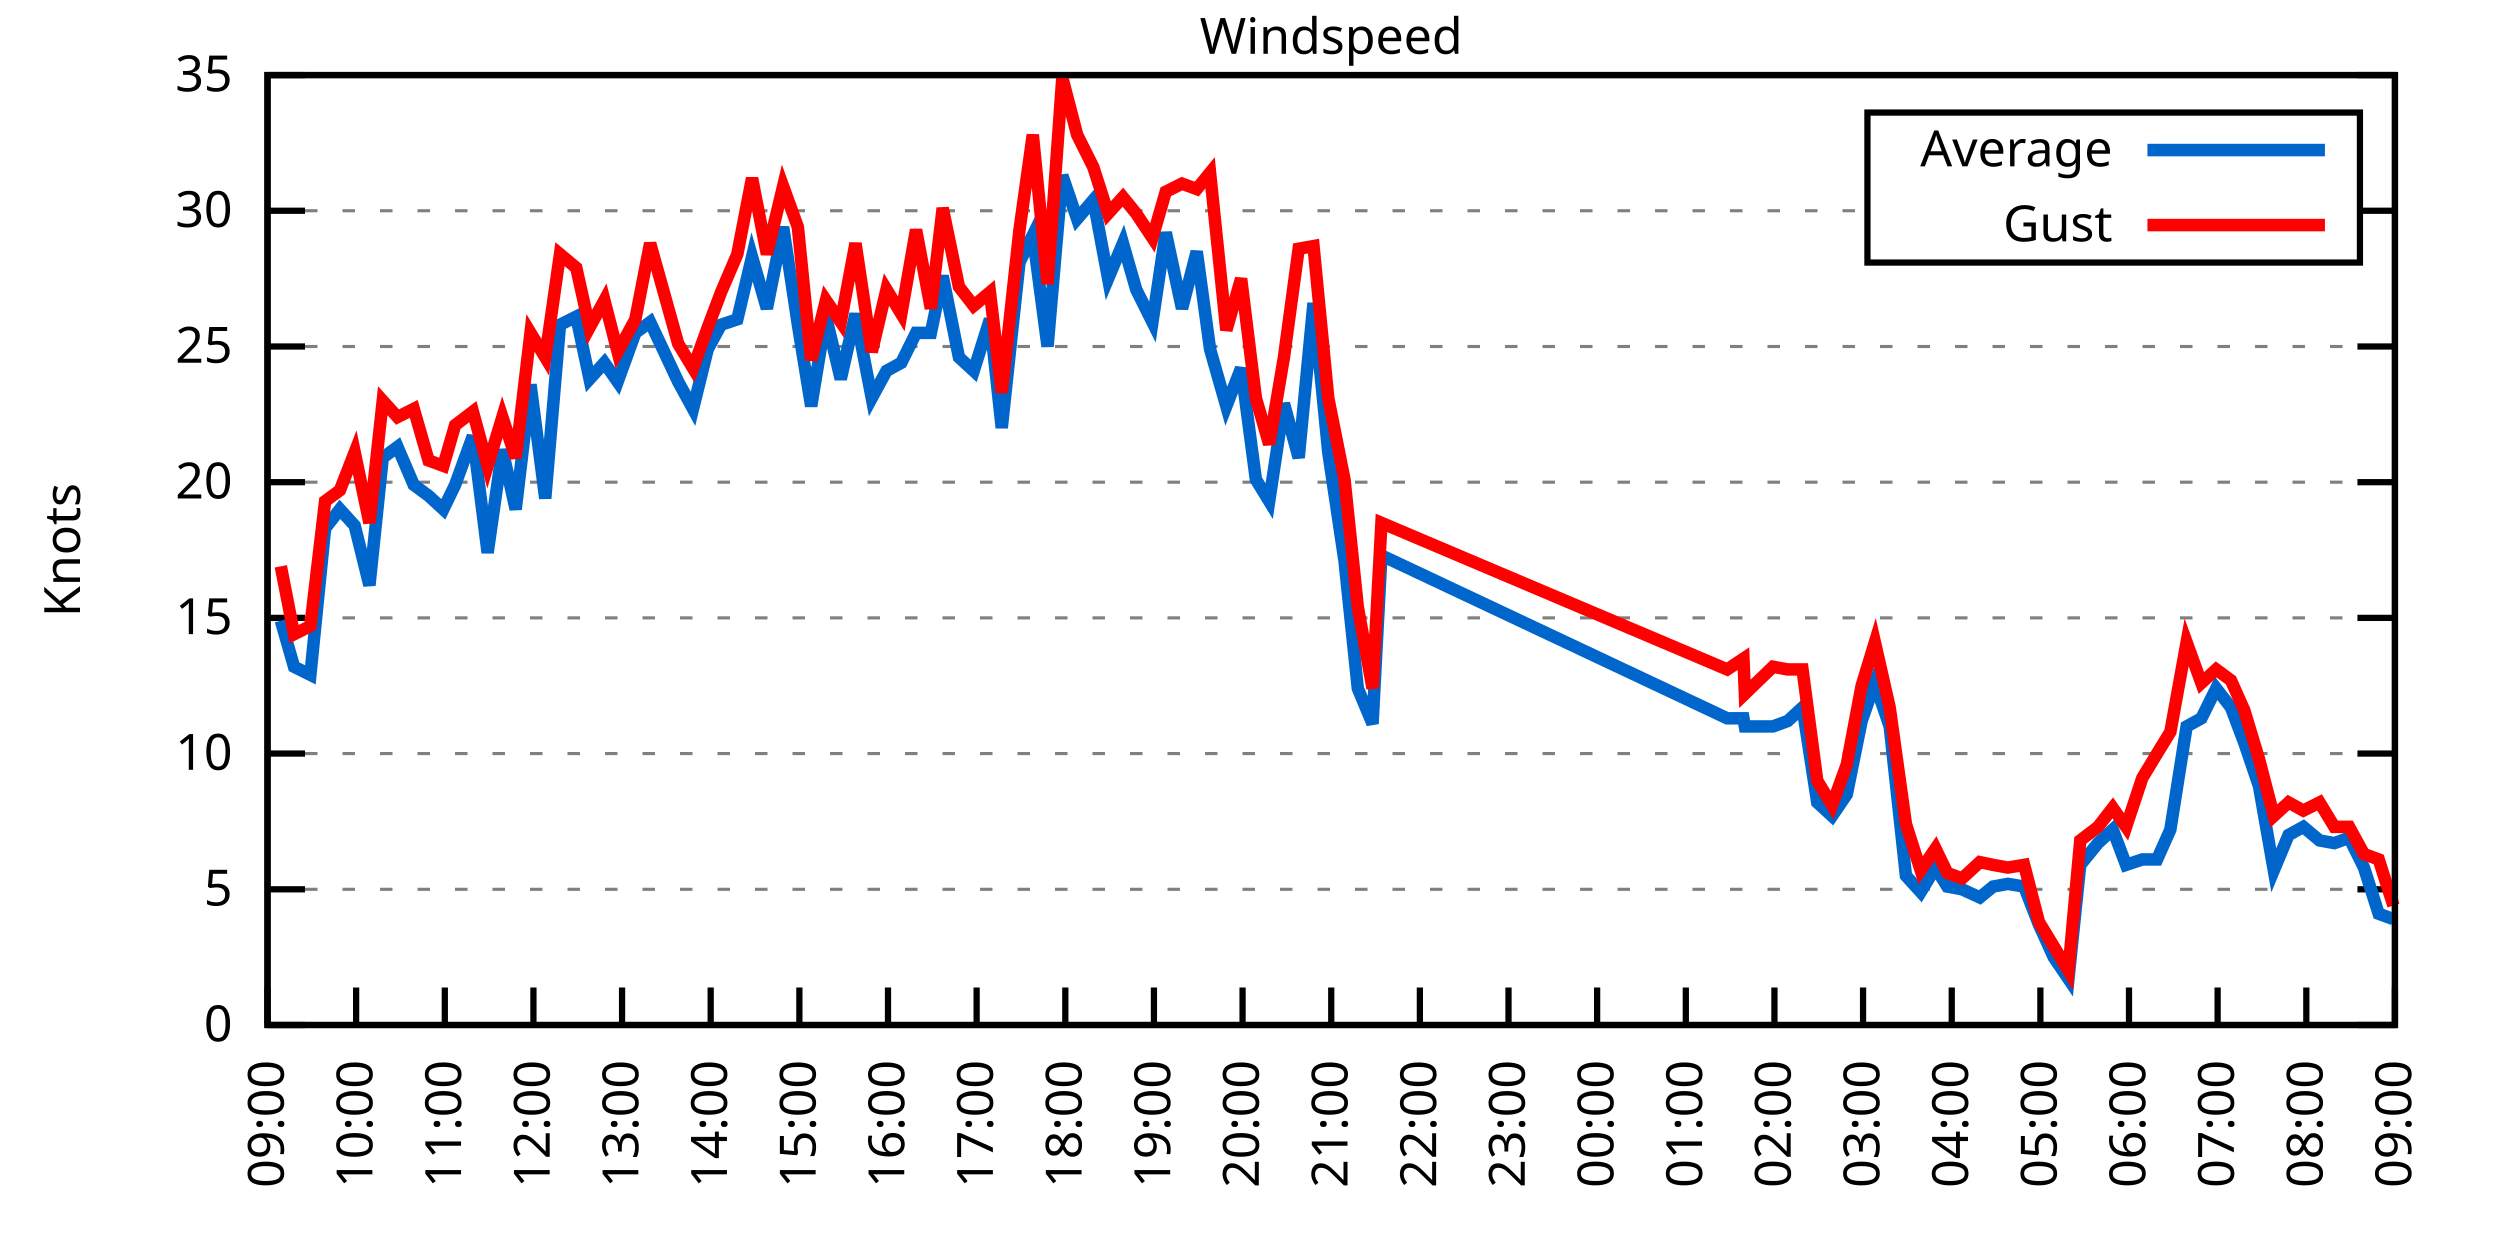
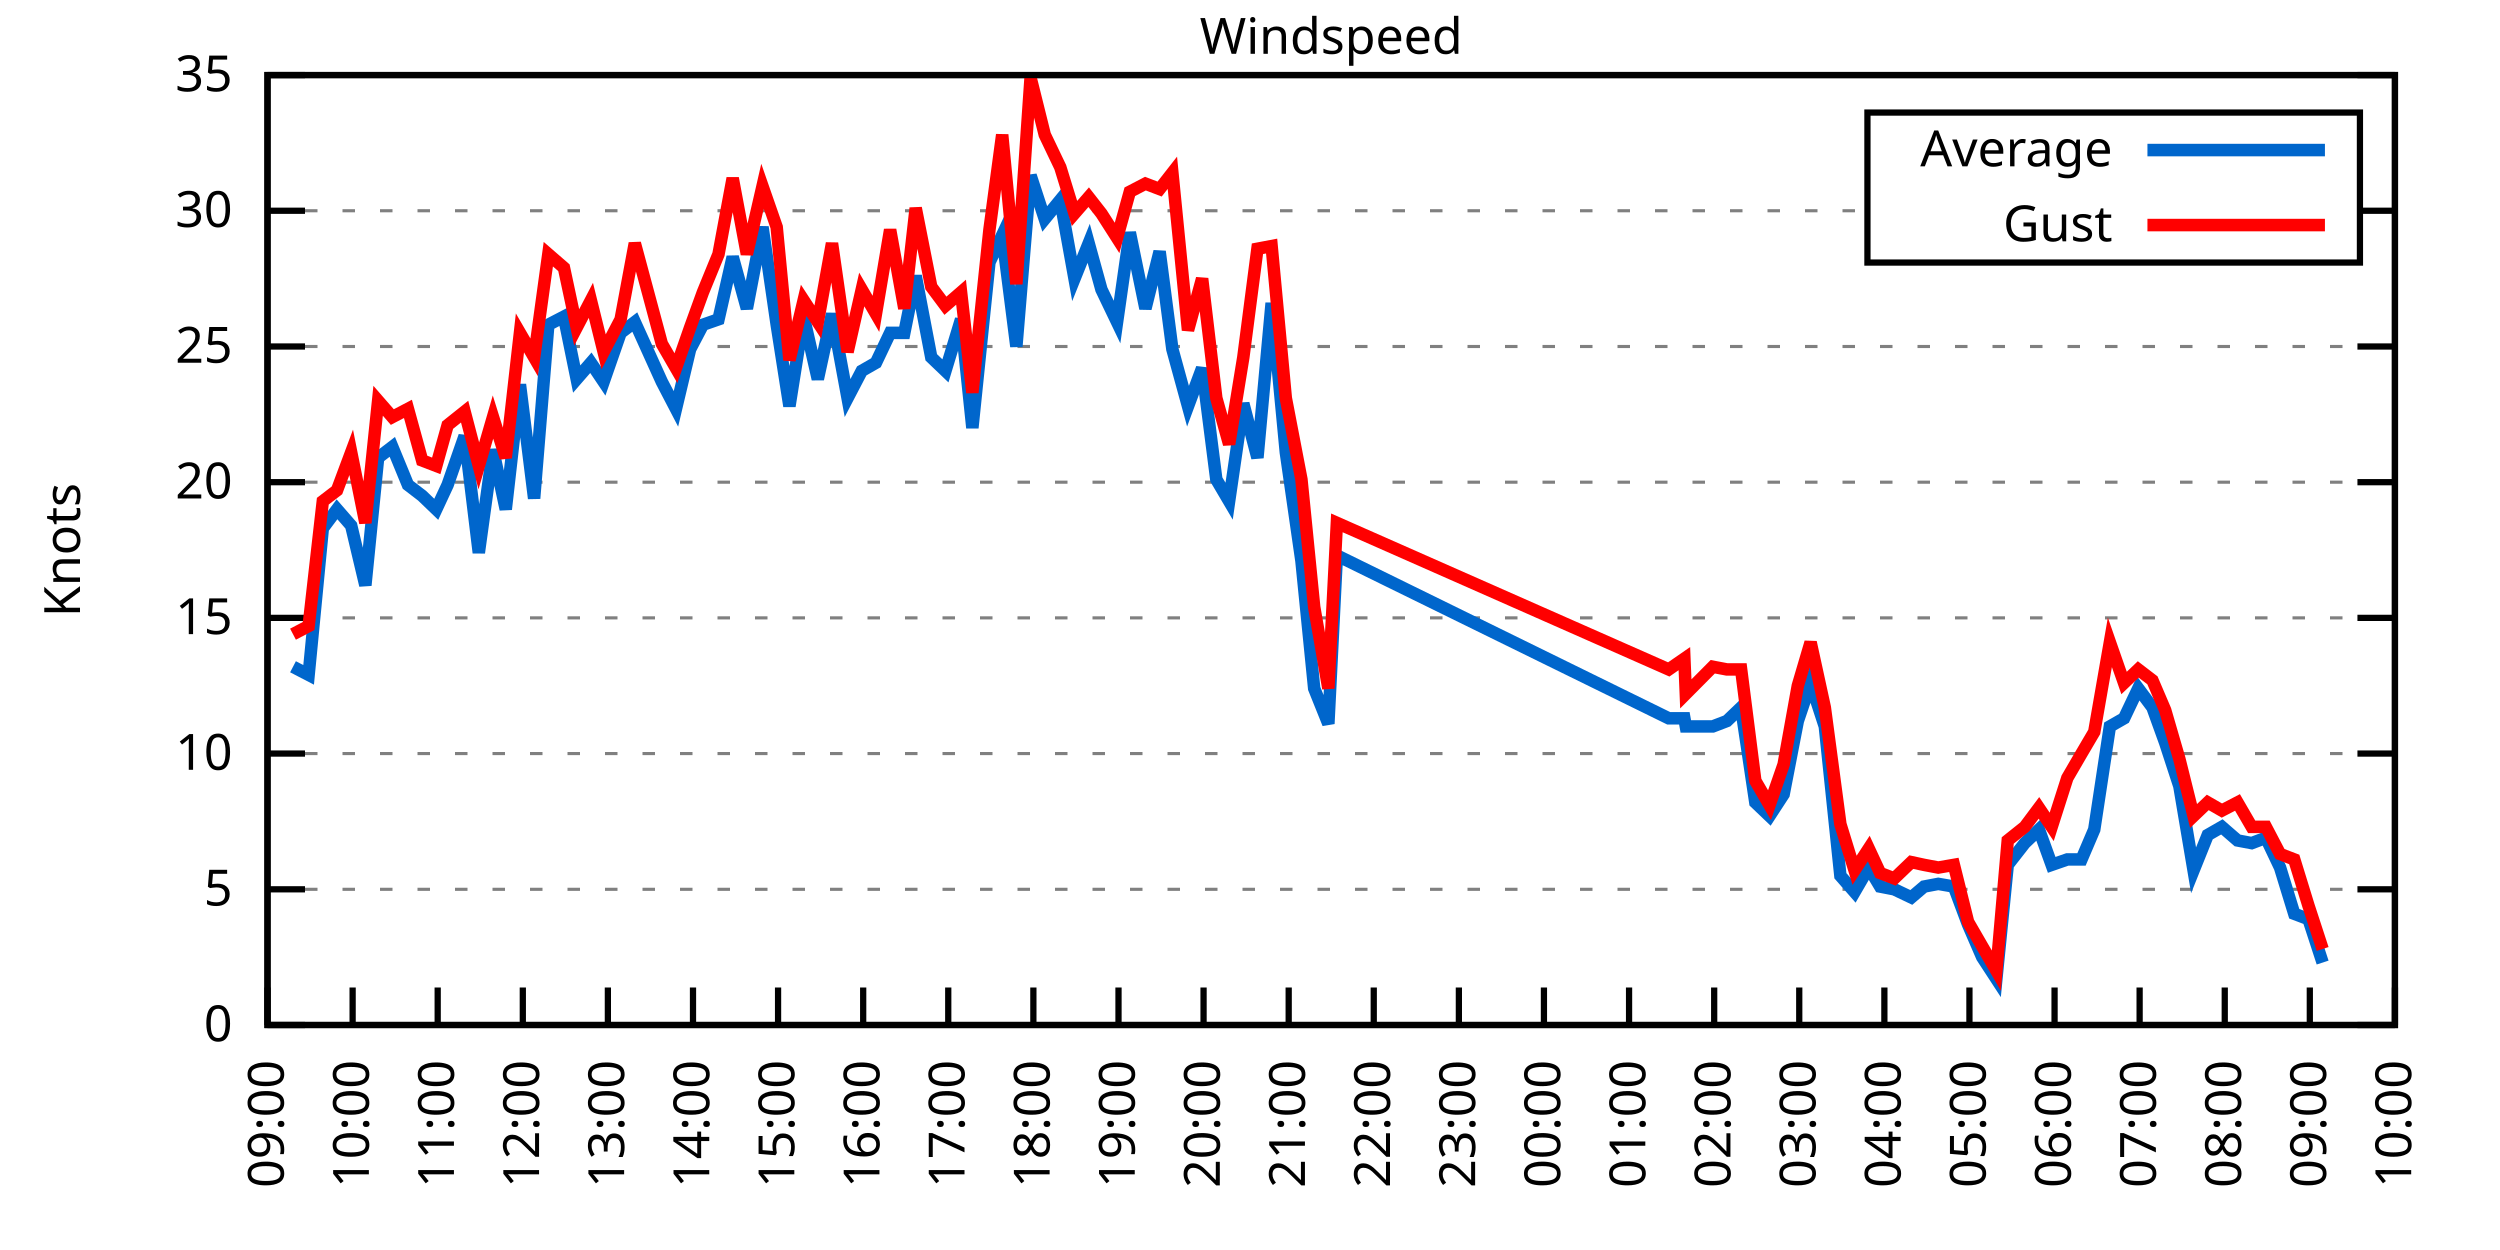
<svg xmlns="http://www.w3.org/2000/svg" xmlns:xlink="http://www.w3.org/1999/xlink" width="400" height="200" viewBox="0 0 400 200">
  <g id="gnuplot_canvas">
    <rect x="0" y="0" width="400" height="200" fill="none" />
    <defs>
      <circle id="gpDot" r="0.5" stroke-width="0.5" stroke="currentColor" />
      <path id="gpPt0" stroke-width="0.333" stroke="currentColor" d="M-1,0 h2 M0,-1 v2" />
      <path id="gpPt1" stroke-width="0.333" stroke="currentColor" d="M-1,-1 L1,1 M1,-1 L-1,1" />
      <path id="gpPt2" stroke-width="0.333" stroke="currentColor" d="M-1,0 L1,0 M0,-1 L0,1 M-1,-1 L1,1 M-1,1 L1,-1" />
      <rect id="gpPt3" stroke-width="0.333" stroke="currentColor" x="-1" y="-1" width="2" height="2" />
      <rect id="gpPt4" stroke-width="0.333" stroke="currentColor" fill="currentColor" x="-1" y="-1" width="2" height="2" />
      <circle id="gpPt5" stroke-width="0.333" stroke="currentColor" cx="0" cy="0" r="1" />
      <use xlink:href="#gpPt5" id="gpPt6" fill="currentColor" stroke="none" />
      <path id="gpPt7" stroke-width="0.333" stroke="currentColor" d="M0,-1.33 L-1.33,0.67 L1.33,0.67 z" />
      <use xlink:href="#gpPt7" id="gpPt8" fill="currentColor" stroke="none" />
      <use xlink:href="#gpPt7" id="gpPt9" stroke="currentColor" transform="rotate(180)" />
      <use xlink:href="#gpPt9" id="gpPt10" fill="currentColor" stroke="none" />
      <use xlink:href="#gpPt3" id="gpPt11" stroke="currentColor" transform="rotate(45)" />
      <use xlink:href="#gpPt11" id="gpPt12" fill="currentColor" stroke="none" />
      <path id="gpPt13" stroke-width="0.333" stroke="currentColor" d="M0,1.330 L1.265,0.411 L0.782,-1.067 L-0.782,-1.076 L-1.265,0.411 z" />
      <use xlink:href="#gpPt13" id="gpPt14" fill="currentColor" stroke="none" />
      <filter id="textbox" filterUnits="objectBoundingBox" x="0" y="0" height="1" width="1">
        <feFlood flood-color="white" flood-opacity="1" result="bgnd" />
        <feComposite in="SourceGraphic" in2="bgnd" operator="atop" />
      </filter>
      <filter id="greybox" filterUnits="objectBoundingBox" x="0" y="0" height="1" width="1">
        <feFlood flood-color="lightgrey" flood-opacity="1" result="grey" />
        <feComposite in="SourceGraphic" in2="grey" operator="atop" />
      </filter>
    </defs>
    <g fill="none" color="white" stroke="currentColor" stroke-width="1.00" stroke-linecap="butt" stroke-linejoin="miter">
</g>
    <g fill="none" color="black" stroke="currentColor" stroke-width="1.00" stroke-linecap="butt" stroke-linejoin="miter">
      <g stroke="none" shape-rendering="crispEdges">
        <polygon fill="rgb(255, 255, 255)" points="42.80,164.00 383.18,164.00 383.18,12.02 42.80,12.02 " />
      </g>
    </g>
    <g fill="none" color="black" stroke="currentColor" stroke-width="1.00" stroke-linecap="butt" stroke-linejoin="miter">
</g>
    <g fill="none" color="black" stroke="black" stroke-width="0.50" stroke-linecap="butt" stroke-linejoin="miter">
</g>
    <g fill="none" color="gray" stroke="currentColor" stroke-width="0.50" stroke-linecap="butt" stroke-linejoin="miter">
      <path stroke="gray" stroke-dasharray="2,4" class="gridline" d="M42.80,164.00 L383.19,164.00  " />
    </g>
    <g fill="none" color="gray" stroke="gray" stroke-width="1.00" stroke-linecap="butt" stroke-linejoin="miter">
</g>
    <g fill="none" color="black" stroke="currentColor" stroke-width="1.00" stroke-linecap="butt" stroke-linejoin="miter">
      <path stroke="black" d="M42.80,164.00 L48.80,164.00 M383.19,164.00 L377.19,164.00  " />
      <g transform="translate(37.20,166.60)" stroke="none" fill="black" font-family="Sans" font-size="8.00" text-anchor="end">
        <text>
          <tspan font-family="Sans"> 0</tspan>
        </text>
      </g>
    </g>
    <g fill="none" color="black" stroke="currentColor" stroke-width="1.00" stroke-linecap="butt" stroke-linejoin="miter">
</g>
    <g fill="none" color="black" stroke="black" stroke-width="0.50" stroke-linecap="butt" stroke-linejoin="miter">
</g>
    <g fill="none" color="gray" stroke="currentColor" stroke-width="0.50" stroke-linecap="butt" stroke-linejoin="miter">
      <path stroke="gray" stroke-dasharray="2,4" class="gridline" d="M42.80,142.29 L383.19,142.29  " />
    </g>
    <g fill="none" color="gray" stroke="gray" stroke-width="1.00" stroke-linecap="butt" stroke-linejoin="miter">
</g>
    <g fill="none" color="black" stroke="currentColor" stroke-width="1.00" stroke-linecap="butt" stroke-linejoin="miter">
      <path stroke="black" d="M42.80,142.29 L48.80,142.29 M383.19,142.29 L377.19,142.29  " />
      <g transform="translate(37.20,144.89)" stroke="none" fill="black" font-family="Sans" font-size="8.00" text-anchor="end">
        <text>
          <tspan font-family="Sans"> 5</tspan>
        </text>
      </g>
    </g>
    <g fill="none" color="black" stroke="currentColor" stroke-width="1.00" stroke-linecap="butt" stroke-linejoin="miter">
</g>
    <g fill="none" color="black" stroke="black" stroke-width="0.50" stroke-linecap="butt" stroke-linejoin="miter">
</g>
    <g fill="none" color="gray" stroke="currentColor" stroke-width="0.50" stroke-linecap="butt" stroke-linejoin="miter">
      <path stroke="gray" stroke-dasharray="2,4" class="gridline" d="M42.80,120.57 L383.19,120.57  " />
    </g>
    <g fill="none" color="gray" stroke="gray" stroke-width="1.00" stroke-linecap="butt" stroke-linejoin="miter">
</g>
    <g fill="none" color="black" stroke="currentColor" stroke-width="1.00" stroke-linecap="butt" stroke-linejoin="miter">
      <path stroke="black" d="M42.80,120.57 L48.80,120.57 M383.19,120.57 L377.19,120.57  " />
      <g transform="translate(37.20,123.17)" stroke="none" fill="black" font-family="Sans" font-size="8.00" text-anchor="end">
        <text>
          <tspan font-family="Sans"> 10</tspan>
        </text>
      </g>
    </g>
    <g fill="none" color="black" stroke="currentColor" stroke-width="1.00" stroke-linecap="butt" stroke-linejoin="miter">
</g>
    <g fill="none" color="black" stroke="black" stroke-width="0.50" stroke-linecap="butt" stroke-linejoin="miter">
</g>
    <g fill="none" color="gray" stroke="currentColor" stroke-width="0.50" stroke-linecap="butt" stroke-linejoin="miter">
      <path stroke="gray" stroke-dasharray="2,4" class="gridline" d="M42.80,98.86 L383.19,98.86  " />
    </g>
    <g fill="none" color="gray" stroke="gray" stroke-width="1.00" stroke-linecap="butt" stroke-linejoin="miter">
</g>
    <g fill="none" color="black" stroke="currentColor" stroke-width="1.00" stroke-linecap="butt" stroke-linejoin="miter">
      <path stroke="black" d="M42.80,98.86 L48.80,98.86 M383.19,98.86 L377.19,98.86  " />
      <g transform="translate(37.20,101.46)" stroke="none" fill="black" font-family="Sans" font-size="8.00" text-anchor="end">
        <text>
          <tspan font-family="Sans"> 15</tspan>
        </text>
      </g>
    </g>
    <g fill="none" color="black" stroke="currentColor" stroke-width="1.00" stroke-linecap="butt" stroke-linejoin="miter">
</g>
    <g fill="none" color="black" stroke="black" stroke-width="0.50" stroke-linecap="butt" stroke-linejoin="miter">
</g>
    <g fill="none" color="gray" stroke="currentColor" stroke-width="0.50" stroke-linecap="butt" stroke-linejoin="miter">
      <path stroke="gray" stroke-dasharray="2,4" class="gridline" d="M42.80,77.15 L383.19,77.15  " />
    </g>
    <g fill="none" color="gray" stroke="gray" stroke-width="1.00" stroke-linecap="butt" stroke-linejoin="miter">
</g>
    <g fill="none" color="black" stroke="currentColor" stroke-width="1.00" stroke-linecap="butt" stroke-linejoin="miter">
      <path stroke="black" d="M42.80,77.15 L48.80,77.15 M383.19,77.15 L377.19,77.15  " />
      <g transform="translate(37.20,79.75)" stroke="none" fill="black" font-family="Sans" font-size="8.00" text-anchor="end">
        <text>
          <tspan font-family="Sans"> 20</tspan>
        </text>
      </g>
    </g>
    <g fill="none" color="black" stroke="currentColor" stroke-width="1.00" stroke-linecap="butt" stroke-linejoin="miter">
</g>
    <g fill="none" color="black" stroke="black" stroke-width="0.50" stroke-linecap="butt" stroke-linejoin="miter">
</g>
    <g fill="none" color="gray" stroke="currentColor" stroke-width="0.50" stroke-linecap="butt" stroke-linejoin="miter">
      <path stroke="gray" stroke-dasharray="2,4" class="gridline" d="M42.80,55.44 L383.19,55.44  " />
    </g>
    <g fill="none" color="gray" stroke="gray" stroke-width="1.00" stroke-linecap="butt" stroke-linejoin="miter">
</g>
    <g fill="none" color="black" stroke="currentColor" stroke-width="1.00" stroke-linecap="butt" stroke-linejoin="miter">
      <path stroke="black" d="M42.80,55.44 L48.80,55.44 M383.19,55.44 L377.19,55.44  " />
      <g transform="translate(37.20,58.04)" stroke="none" fill="black" font-family="Sans" font-size="8.00" text-anchor="end">
        <text>
          <tspan font-family="Sans"> 25</tspan>
        </text>
      </g>
    </g>
    <g fill="none" color="black" stroke="currentColor" stroke-width="1.00" stroke-linecap="butt" stroke-linejoin="miter">
</g>
    <g fill="none" color="black" stroke="black" stroke-width="0.50" stroke-linecap="butt" stroke-linejoin="miter">
</g>
    <g fill="none" color="gray" stroke="currentColor" stroke-width="0.50" stroke-linecap="butt" stroke-linejoin="miter">
      <path stroke="gray" stroke-dasharray="2,4" class="gridline" d="M42.80,33.72 L298.79,33.72 M377.59,33.72 L383.19,33.72  " />
    </g>
    <g fill="none" color="gray" stroke="gray" stroke-width="1.00" stroke-linecap="butt" stroke-linejoin="miter">
</g>
    <g fill="none" color="black" stroke="currentColor" stroke-width="1.00" stroke-linecap="butt" stroke-linejoin="miter">
      <path stroke="black" d="M42.80,33.72 L48.80,33.72 M383.19,33.72 L377.19,33.72  " />
      <g transform="translate(37.20,36.32)" stroke="none" fill="black" font-family="Sans" font-size="8.00" text-anchor="end">
        <text>
          <tspan font-family="Sans"> 30</tspan>
        </text>
      </g>
    </g>
    <g fill="none" color="black" stroke="currentColor" stroke-width="1.00" stroke-linecap="butt" stroke-linejoin="miter">
</g>
    <g fill="none" color="black" stroke="black" stroke-width="0.50" stroke-linecap="butt" stroke-linejoin="miter">
</g>
    <g fill="none" color="gray" stroke="currentColor" stroke-width="0.50" stroke-linecap="butt" stroke-linejoin="miter">
      <path stroke="gray" stroke-dasharray="2,4" class="gridline" d="M42.80,12.01 L383.19,12.01  " />
    </g>
    <g fill="none" color="gray" stroke="gray" stroke-width="1.00" stroke-linecap="butt" stroke-linejoin="miter">
</g>
    <g fill="none" color="black" stroke="currentColor" stroke-width="1.00" stroke-linecap="butt" stroke-linejoin="miter">
      <path stroke="black" d="M42.80,12.01 L48.80,12.01 M383.19,12.01 L377.19,12.01  " />
      <g transform="translate(37.20,14.61)" stroke="none" fill="black" font-family="Sans" font-size="8.00" text-anchor="end">
        <text>
          <tspan font-family="Sans"> 35</tspan>
        </text>
      </g>
    </g>
    <g fill="none" color="black" stroke="currentColor" stroke-width="1.00" stroke-linecap="butt" stroke-linejoin="miter">
      <path stroke="black" d="M42.80,164.00 L42.80,158.00  " />
      <g transform="translate(45.40,169.60) rotate(270.00)" stroke="none" fill="black" font-family="Sans" font-size="8.00" text-anchor="end">
        <text>
          <tspan font-family="Sans">09:00</tspan>
        </text>
      </g>
    </g>
    <g fill="none" color="black" stroke="currentColor" stroke-width="1.00" stroke-linecap="butt" stroke-linejoin="miter">
-       <path stroke="black" d="M56.98,164.00 L56.98,158.00  " />
-       <g transform="translate(59.58,169.60) rotate(270.00)" stroke="none" fill="black" font-family="Sans" font-size="8.00" text-anchor="end">
+       <path stroke="black" d="M56.42,164.00 L56.42,158.00  " />
+       <g transform="translate(59.02,169.60) rotate(270.00)" stroke="none" fill="black" font-family="Sans" font-size="8.00" text-anchor="end">
        <text>
          <tspan font-family="Sans">10:00</tspan>
        </text>
      </g>
    </g>
    <g fill="none" color="black" stroke="currentColor" stroke-width="1.00" stroke-linecap="butt" stroke-linejoin="miter">
-       <path stroke="black" d="M71.17,164.00 L71.17,158.00  " />
-       <g transform="translate(73.77,169.60) rotate(270.00)" stroke="none" fill="black" font-family="Sans" font-size="8.00" text-anchor="end">
+       <path stroke="black" d="M70.03,164.00 L70.03,158.00  " />
+       <g transform="translate(72.63,169.60) rotate(270.00)" stroke="none" fill="black" font-family="Sans" font-size="8.00" text-anchor="end">
        <text>
          <tspan font-family="Sans">11:00</tspan>
        </text>
      </g>
    </g>
    <g fill="none" color="black" stroke="currentColor" stroke-width="1.00" stroke-linecap="butt" stroke-linejoin="miter">
-       <path stroke="black" d="M85.35,164.00 L85.35,158.00  " />
-       <g transform="translate(87.95,169.60) rotate(270.00)" stroke="none" fill="black" font-family="Sans" font-size="8.00" text-anchor="end">
+       <path stroke="black" d="M83.65,164.00 L83.65,158.00  " />
+       <g transform="translate(86.25,169.60) rotate(270.00)" stroke="none" fill="black" font-family="Sans" font-size="8.00" text-anchor="end">
        <text>
          <tspan font-family="Sans">12:00</tspan>
        </text>
      </g>
    </g>
    <g fill="none" color="black" stroke="currentColor" stroke-width="1.00" stroke-linecap="butt" stroke-linejoin="miter">
-       <path stroke="black" d="M99.53,164.00 L99.53,158.00  " />
-       <g transform="translate(102.13,169.60) rotate(270.00)" stroke="none" fill="black" font-family="Sans" font-size="8.00" text-anchor="end">
+       <path stroke="black" d="M97.26,164.00 L97.26,158.00  " />
+       <g transform="translate(99.86,169.60) rotate(270.00)" stroke="none" fill="black" font-family="Sans" font-size="8.00" text-anchor="end">
        <text>
          <tspan font-family="Sans">13:00</tspan>
        </text>
      </g>
    </g>
    <g fill="none" color="black" stroke="currentColor" stroke-width="1.00" stroke-linecap="butt" stroke-linejoin="miter">
-       <path stroke="black" d="M113.71,164.00 L113.71,158.00  " />
-       <g transform="translate(116.31,169.60) rotate(270.00)" stroke="none" fill="black" font-family="Sans" font-size="8.00" text-anchor="end">
+       <path stroke="black" d="M110.88,164.00 L110.88,158.00  " />
+       <g transform="translate(113.48,169.60) rotate(270.00)" stroke="none" fill="black" font-family="Sans" font-size="8.00" text-anchor="end">
        <text>
          <tspan font-family="Sans">14:00</tspan>
        </text>
      </g>
    </g>
    <g fill="none" color="black" stroke="currentColor" stroke-width="1.00" stroke-linecap="butt" stroke-linejoin="miter">
-       <path stroke="black" d="M127.90,164.00 L127.90,158.00  " />
-       <g transform="translate(130.50,169.60) rotate(270.00)" stroke="none" fill="black" font-family="Sans" font-size="8.00" text-anchor="end">
+       <path stroke="black" d="M124.49,164.00 L124.49,158.00  " />
+       <g transform="translate(127.09,169.60) rotate(270.00)" stroke="none" fill="black" font-family="Sans" font-size="8.00" text-anchor="end">
        <text>
          <tspan font-family="Sans">15:00</tspan>
        </text>
      </g>
    </g>
    <g fill="none" color="black" stroke="currentColor" stroke-width="1.00" stroke-linecap="butt" stroke-linejoin="miter">
-       <path stroke="black" d="M142.08,164.00 L142.08,158.00  " />
-       <g transform="translate(144.68,169.60) rotate(270.00)" stroke="none" fill="black" font-family="Sans" font-size="8.00" text-anchor="end">
+       <path stroke="black" d="M138.11,164.00 L138.11,158.00  " />
+       <g transform="translate(140.71,169.60) rotate(270.00)" stroke="none" fill="black" font-family="Sans" font-size="8.00" text-anchor="end">
        <text>
          <tspan font-family="Sans">16:00</tspan>
        </text>
      </g>
    </g>
    <g fill="none" color="black" stroke="currentColor" stroke-width="1.00" stroke-linecap="butt" stroke-linejoin="miter">
-       <path stroke="black" d="M156.26,164.00 L156.26,158.00  " />
-       <g transform="translate(158.86,169.60) rotate(270.00)" stroke="none" fill="black" font-family="Sans" font-size="8.00" text-anchor="end">
+       <path stroke="black" d="M151.72,164.00 L151.72,158.00  " />
+       <g transform="translate(154.32,169.60) rotate(270.00)" stroke="none" fill="black" font-family="Sans" font-size="8.00" text-anchor="end">
        <text>
          <tspan font-family="Sans">17:00</tspan>
        </text>
      </g>
    </g>
    <g fill="none" color="black" stroke="currentColor" stroke-width="1.00" stroke-linecap="butt" stroke-linejoin="miter">
-       <path stroke="black" d="M170.45,164.00 L170.45,158.00  " />
-       <g transform="translate(173.05,169.60) rotate(270.00)" stroke="none" fill="black" font-family="Sans" font-size="8.00" text-anchor="end">
+       <path stroke="black" d="M165.34,164.00 L165.34,158.00  " />
+       <g transform="translate(167.94,169.60) rotate(270.00)" stroke="none" fill="black" font-family="Sans" font-size="8.00" text-anchor="end">
        <text>
          <tspan font-family="Sans">18:00</tspan>
        </text>
      </g>
    </g>
    <g fill="none" color="black" stroke="currentColor" stroke-width="1.00" stroke-linecap="butt" stroke-linejoin="miter">
-       <path stroke="black" d="M184.63,164.00 L184.63,158.00  " />
-       <g transform="translate(187.23,169.60) rotate(270.00)" stroke="none" fill="black" font-family="Sans" font-size="8.00" text-anchor="end">
+       <path stroke="black" d="M178.96,164.00 L178.96,158.00  " />
+       <g transform="translate(181.56,169.60) rotate(270.00)" stroke="none" fill="black" font-family="Sans" font-size="8.00" text-anchor="end">
        <text>
          <tspan font-family="Sans">19:00</tspan>
        </text>
      </g>
    </g>
    <g fill="none" color="black" stroke="currentColor" stroke-width="1.00" stroke-linecap="butt" stroke-linejoin="miter">
-       <path stroke="black" d="M198.81,164.00 L198.81,158.00  " />
-       <g transform="translate(201.41,169.60) rotate(270.00)" stroke="none" fill="black" font-family="Sans" font-size="8.00" text-anchor="end">
+       <path stroke="black" d="M192.57,164.00 L192.57,158.00  " />
+       <g transform="translate(195.17,169.60) rotate(270.00)" stroke="none" fill="black" font-family="Sans" font-size="8.00" text-anchor="end">
        <text>
          <tspan font-family="Sans">20:00</tspan>
        </text>
      </g>
    </g>
    <g fill="none" color="black" stroke="currentColor" stroke-width="1.00" stroke-linecap="butt" stroke-linejoin="miter">
-       <path stroke="black" d="M213.00,164.00 L213.00,158.00  " />
-       <g transform="translate(215.60,169.60) rotate(270.00)" stroke="none" fill="black" font-family="Sans" font-size="8.00" text-anchor="end">
+       <path stroke="black" d="M206.19,164.00 L206.19,158.00  " />
+       <g transform="translate(208.79,169.60) rotate(270.00)" stroke="none" fill="black" font-family="Sans" font-size="8.00" text-anchor="end">
        <text>
          <tspan font-family="Sans">21:00</tspan>
        </text>
      </g>
    </g>
    <g fill="none" color="black" stroke="currentColor" stroke-width="1.00" stroke-linecap="butt" stroke-linejoin="miter">
-       <path stroke="black" d="M227.18,164.00 L227.18,158.00  " />
-       <g transform="translate(229.78,169.60) rotate(270.00)" stroke="none" fill="black" font-family="Sans" font-size="8.00" text-anchor="end">
+       <path stroke="black" d="M219.80,164.00 L219.80,158.00  " />
+       <g transform="translate(222.40,169.60) rotate(270.00)" stroke="none" fill="black" font-family="Sans" font-size="8.00" text-anchor="end">
        <text>
          <tspan font-family="Sans">22:00</tspan>
        </text>
      </g>
    </g>
    <g fill="none" color="black" stroke="currentColor" stroke-width="1.00" stroke-linecap="butt" stroke-linejoin="miter">
-       <path stroke="black" d="M241.36,164.00 L241.36,158.00  " />
-       <g transform="translate(243.96,169.60) rotate(270.00)" stroke="none" fill="black" font-family="Sans" font-size="8.00" text-anchor="end">
+       <path stroke="black" d="M233.42,164.00 L233.42,158.00  " />
+       <g transform="translate(236.02,169.60) rotate(270.00)" stroke="none" fill="black" font-family="Sans" font-size="8.00" text-anchor="end">
        <text>
          <tspan font-family="Sans">23:00</tspan>
        </text>
      </g>
    </g>
    <g fill="none" color="black" stroke="currentColor" stroke-width="1.00" stroke-linecap="butt" stroke-linejoin="miter">
-       <path stroke="black" d="M255.54,164.00 L255.54,158.00  " />
-       <g transform="translate(258.14,169.60) rotate(270.00)" stroke="none" fill="black" font-family="Sans" font-size="8.00" text-anchor="end">
+       <path stroke="black" d="M247.03,164.00 L247.03,158.00  " />
+       <g transform="translate(249.63,169.60) rotate(270.00)" stroke="none" fill="black" font-family="Sans" font-size="8.00" text-anchor="end">
        <text>
          <tspan font-family="Sans">00:00</tspan>
        </text>
      </g>
    </g>
    <g fill="none" color="black" stroke="currentColor" stroke-width="1.00" stroke-linecap="butt" stroke-linejoin="miter">
-       <path stroke="black" d="M269.73,164.00 L269.73,158.00  " />
-       <g transform="translate(272.33,169.60) rotate(270.00)" stroke="none" fill="black" font-family="Sans" font-size="8.00" text-anchor="end">
+       <path stroke="black" d="M260.65,164.00 L260.65,158.00  " />
+       <g transform="translate(263.25,169.60) rotate(270.00)" stroke="none" fill="black" font-family="Sans" font-size="8.00" text-anchor="end">
        <text>
          <tspan font-family="Sans">01:00</tspan>
        </text>
      </g>
    </g>
    <g fill="none" color="black" stroke="currentColor" stroke-width="1.00" stroke-linecap="butt" stroke-linejoin="miter">
-       <path stroke="black" d="M283.91,164.00 L283.91,158.00  " />
-       <g transform="translate(286.51,169.60) rotate(270.00)" stroke="none" fill="black" font-family="Sans" font-size="8.00" text-anchor="end">
+       <path stroke="black" d="M274.27,164.00 L274.27,158.00  " />
+       <g transform="translate(276.87,169.60) rotate(270.00)" stroke="none" fill="black" font-family="Sans" font-size="8.00" text-anchor="end">
        <text>
          <tspan font-family="Sans">02:00</tspan>
        </text>
      </g>
    </g>
    <g fill="none" color="black" stroke="currentColor" stroke-width="1.00" stroke-linecap="butt" stroke-linejoin="miter">
-       <path stroke="black" d="M298.09,164.00 L298.09,158.00  " />
-       <g transform="translate(300.69,169.60) rotate(270.00)" stroke="none" fill="black" font-family="Sans" font-size="8.00" text-anchor="end">
+       <path stroke="black" d="M287.88,164.00 L287.88,158.00  " />
+       <g transform="translate(290.48,169.60) rotate(270.00)" stroke="none" fill="black" font-family="Sans" font-size="8.00" text-anchor="end">
        <text>
          <tspan font-family="Sans">03:00</tspan>
        </text>
      </g>
    </g>
    <g fill="none" color="black" stroke="currentColor" stroke-width="1.00" stroke-linecap="butt" stroke-linejoin="miter">
-       <path stroke="black" d="M312.28,164.00 L312.28,158.00  " />
-       <g transform="translate(314.88,169.60) rotate(270.00)" stroke="none" fill="black" font-family="Sans" font-size="8.00" text-anchor="end">
+       <path stroke="black" d="M301.50,164.00 L301.50,158.00  " />
+       <g transform="translate(304.10,169.60) rotate(270.00)" stroke="none" fill="black" font-family="Sans" font-size="8.00" text-anchor="end">
        <text>
          <tspan font-family="Sans">04:00</tspan>
        </text>
      </g>
    </g>
    <g fill="none" color="black" stroke="currentColor" stroke-width="1.00" stroke-linecap="butt" stroke-linejoin="miter">
-       <path stroke="black" d="M326.46,164.00 L326.46,158.00  " />
-       <g transform="translate(329.06,169.60) rotate(270.00)" stroke="none" fill="black" font-family="Sans" font-size="8.00" text-anchor="end">
+       <path stroke="black" d="M315.11,164.00 L315.11,158.00  " />
+       <g transform="translate(317.71,169.60) rotate(270.00)" stroke="none" fill="black" font-family="Sans" font-size="8.00" text-anchor="end">
        <text>
          <tspan font-family="Sans">05:00</tspan>
        </text>
      </g>
    </g>
    <g fill="none" color="black" stroke="currentColor" stroke-width="1.00" stroke-linecap="butt" stroke-linejoin="miter">
-       <path stroke="black" d="M340.64,164.00 L340.64,158.00  " />
-       <g transform="translate(343.24,169.60) rotate(270.00)" stroke="none" fill="black" font-family="Sans" font-size="8.00" text-anchor="end">
+       <path stroke="black" d="M328.73,164.00 L328.73,158.00  " />
+       <g transform="translate(331.33,169.60) rotate(270.00)" stroke="none" fill="black" font-family="Sans" font-size="8.00" text-anchor="end">
        <text>
          <tspan font-family="Sans">06:00</tspan>
        </text>
      </g>
    </g>
    <g fill="none" color="black" stroke="currentColor" stroke-width="1.00" stroke-linecap="butt" stroke-linejoin="miter">
-       <path stroke="black" d="M354.82,164.00 L354.82,158.00  " />
-       <g transform="translate(357.42,169.60) rotate(270.00)" stroke="none" fill="black" font-family="Sans" font-size="8.00" text-anchor="end">
+       <path stroke="black" d="M342.34,164.00 L342.34,158.00  " />
+       <g transform="translate(344.94,169.60) rotate(270.00)" stroke="none" fill="black" font-family="Sans" font-size="8.00" text-anchor="end">
        <text>
          <tspan font-family="Sans">07:00</tspan>
        </text>
      </g>
    </g>
    <g fill="none" color="black" stroke="currentColor" stroke-width="1.00" stroke-linecap="butt" stroke-linejoin="miter">
-       <path stroke="black" d="M369.01,164.00 L369.01,158.00  " />
-       <g transform="translate(371.61,169.60) rotate(270.00)" stroke="none" fill="black" font-family="Sans" font-size="8.00" text-anchor="end">
+       <path stroke="black" d="M355.96,164.00 L355.96,158.00  " />
+       <g transform="translate(358.56,169.60) rotate(270.00)" stroke="none" fill="black" font-family="Sans" font-size="8.00" text-anchor="end">
        <text>
          <tspan font-family="Sans">08:00</tspan>
+         </text>
+       </g>
+     </g>
+     <g fill="none" color="black" stroke="currentColor" stroke-width="1.00" stroke-linecap="butt" stroke-linejoin="miter">
+       <path stroke="black" d="M369.57,164.00 L369.57,158.00  " />
+       <g transform="translate(372.17,169.60) rotate(270.00)" stroke="none" fill="black" font-family="Sans" font-size="8.00" text-anchor="end">
+         <text>
+           <tspan font-family="Sans">09:00</tspan>
        </text>
      </g>
    </g>
    <g fill="none" color="black" stroke="currentColor" stroke-width="1.00" stroke-linecap="butt" stroke-linejoin="miter">
      <path stroke="black" d="M383.19,164.00 L383.19,158.00  " />
      <g transform="translate(385.79,169.60) rotate(270.00)" stroke="none" fill="black" font-family="Sans" font-size="8.00" text-anchor="end">
        <text>
-           <tspan font-family="Sans">09:00</tspan>
+           <tspan font-family="Sans">10:00</tspan>
        </text>
      </g>
    </g>
    <g fill="none" color="black" stroke="currentColor" stroke-width="1.00" stroke-linecap="butt" stroke-linejoin="miter">
</g>
    <g fill="none" color="black" stroke="currentColor" stroke-width="1.00" stroke-linecap="butt" stroke-linejoin="miter">
      <path stroke="black" d="M42.80,12.01 L42.80,164.00 L383.19,164.00 L383.19,12.01 L42.80,12.01 Z  " />
    </g>
    <g fill="none" color="black" stroke="currentColor" stroke-width="1.00" stroke-linecap="butt" stroke-linejoin="miter">
</g>
    <g fill="none" color="black" stroke="currentColor" stroke-width="1.00" stroke-linecap="butt" stroke-linejoin="miter">
      <path stroke="black" d="M298.79,42.01 L298.79,18.01 L377.59,18.01 L377.59,42.01 L298.79,42.01 Z  " />
    </g>
    <g id="Windspeed_plot_1">
      <g fill="none" color="white" stroke="black" stroke-width="2.00" stroke-linecap="butt" stroke-linejoin="miter">
</g>
      <g fill="none" color="black" stroke="currentColor" stroke-width="2.00" stroke-linecap="butt" stroke-linejoin="miter">
        <g transform="translate(337.99,26.61)" stroke="none" fill="black" font-family="Sans" font-size="8.00" text-anchor="end">
          <text>
            <tspan font-family="Sans">Average</tspan>
          </text>
        </g>
      </g>
      <g fill="none" color="black" stroke="currentColor" stroke-width="2.00" stroke-linecap="butt" stroke-linejoin="miter">
-         <path stroke="rgb(  0, 102, 204)" d="M343.59,24.01 L371.99,24.01 M44.93,99.30 L47.05,106.68 L49.66,107.98 L52.02,84.53 L54.38,81.49 L56.75,84.10   L59.11,93.65 L61.24,73.24 L63.60,71.50 L66.20,77.58 L68.57,79.32 L70.93,81.49 L72.82,77.58 L75.66,69.77   L78.02,88.44 L80.38,71.94 L82.51,81.49 L84.88,61.52 L87.24,79.75 L89.60,51.96 L92.20,50.66 L94.33,60.65   L96.70,58.04 L98.82,61.08 L101.66,53.26 L104.02,51.53 L108.51,61.08 L110.88,65.42 L113.24,55.87 L115.37,51.96   L117.97,51.09 L120.33,41.11 L122.70,49.36 L125.30,36.33 L127.66,51.96 L129.79,64.99 L132.15,50.66 L134.52,60.65   L136.88,50.22 L139.48,63.69 L141.84,59.34 L144.21,58.04 L146.57,53.26 L148.94,53.26 L150.83,44.15 L153.43,57.17   L155.79,59.34 L158.39,51.09 L160.28,68.46 L163.12,41.97 L165.25,37.63 L167.61,55.44 L169.97,28.08 L172.34,35.03   L174.94,31.99 L177.30,44.58 L179.67,38.93 L181.79,46.32 L184.39,51.53 L186.52,37.20 L189.12,49.36 L191.48,40.24   L193.61,55.87 L196.21,64.99 L198.58,58.91 L200.94,76.71 L203.07,80.19 L205.43,64.56 L207.79,73.24 L210.16,48.49   L212.52,72.37 L215.12,89.74 L217.25,110.15 L219.61,115.80 L221.03,88.87 L276.35,114.93 L278.95,114.93 L279.18,116.23   L283.67,116.23 L286.04,115.36 L288.40,113.19 L290.76,128.39 L293.13,130.56 L295.49,127.09 L297.86,115.36 L299.98,109.28   L302.35,116.23 L304.95,140.12 L307.31,142.72 L309.68,138.81 L311.57,141.85 L313.93,142.29 L316.77,143.59 L318.89,141.85   L321.26,141.42 L323.86,141.85 L326.22,147.93 L328.59,153.14 L330.95,156.62 L332.84,138.38 L335.68,134.90 L338.04,132.73   L340.17,138.38 L342.77,137.51 L345.13,137.51 L347.26,132.73 L349.86,116.23 L352.22,114.93 L354.59,110.15 L356.95,113.19   L359.08,118.84 L361.44,125.79 L363.81,139.25 L366.17,133.60 L368.53,132.30 L371.13,134.47 L373.50,134.90 L375.86,134.04   L378.23,138.81 L380.59,146.20 L382.95,147.06  " />
+         <path stroke="rgb(  0, 102, 204)" d="M343.59,24.01 L371.99,24.01 M46.88,106.68 L49.38,107.98 L51.65,84.53 L53.92,81.49 L56.19,84.10 L58.46,93.65   L60.50,73.24 L62.77,71.50 L65.27,77.58 L67.54,79.32 L69.80,81.49 L71.62,77.58 L74.34,69.77 L76.61,88.44   L78.88,71.94 L80.92,81.49 L83.19,61.52 L85.46,79.75 L87.73,51.96 L90.23,50.66 L92.27,60.65 L94.54,58.04   L96.58,61.08 L99.30,53.26 L101.57,51.53 L105.89,61.08 L108.15,65.42 L110.42,55.87 L112.47,51.96 L114.96,51.09   L117.23,41.11 L119.50,49.36 L122.00,36.33 L124.27,51.96 L126.31,64.99 L128.58,50.66 L130.85,60.65 L133.12,50.22   L135.61,63.69 L137.88,59.34 L140.15,58.04 L142.42,53.26 L144.69,53.26 L146.51,44.15 L149.00,57.17 L151.27,59.34   L153.77,51.09 L155.58,68.46 L158.31,41.97 L160.35,37.63 L162.62,55.44 L164.89,28.08 L167.16,35.03 L169.65,31.99   L171.92,44.58 L174.19,38.93 L176.23,46.32 L178.73,51.53 L180.77,37.20 L183.27,49.36 L185.54,40.24 L187.58,55.87   L190.08,64.99 L192.34,58.91 L194.61,76.71 L196.66,80.19 L198.93,64.56 L201.19,73.24 L203.46,48.49 L205.73,72.37   L208.23,89.74 L210.27,110.15 L212.54,115.80 L213.90,88.87 L267.00,114.93 L269.50,114.93 L269.73,116.23 L274.04,116.23   L276.31,115.36 L278.58,113.19 L280.85,128.39 L283.12,130.56 L285.38,127.09 L287.65,115.36 L289.70,109.28 L291.97,116.23   L294.46,140.12 L296.73,142.72 L299.00,138.81 L300.82,141.85 L303.08,142.29 L305.81,143.59 L307.85,141.85 L310.12,141.42   L312.62,141.85 L314.89,147.93 L317.15,153.14 L319.42,156.62 L321.24,138.38 L323.96,134.90 L326.23,132.73 L328.27,138.38   L330.77,137.51 L333.04,137.51 L335.08,132.73 L337.58,116.23 L339.85,114.93 L342.12,110.15 L344.39,113.19 L346.43,118.84   L348.70,125.79 L350.97,139.25 L353.24,133.60 L355.50,132.30 L358.00,134.47 L360.27,134.90 L362.54,134.04 L364.81,138.81   L367.08,146.20 L369.35,147.06 L371.62,154.01  " />
      </g>
    </g>
    <g id="Windspeed_plot_2">
      <g fill="none" color="black" stroke="currentColor" stroke-width="2.00" stroke-linecap="butt" stroke-linejoin="miter">
        <g transform="translate(337.99,38.61)" stroke="none" fill="black" font-family="Sans" font-size="8.00" text-anchor="end">
          <text>
            <tspan font-family="Sans">Gust</tspan>
          </text>
        </g>
      </g>
      <g fill="none" color="black" stroke="currentColor" stroke-width="2.00" stroke-linecap="butt" stroke-linejoin="miter">
-         <path stroke="rgb(255,   0,   0)" d="M343.59,36.01 L371.99,36.01 M44.93,90.61 L47.05,101.47 L49.66,100.16 L52.02,80.19 L54.38,78.45 L56.75,72.37   L59.11,83.66 L61.24,64.12 L63.60,66.73 L66.20,65.42 L68.57,73.67 L70.93,74.54 L72.82,68.03 L75.66,65.86   L78.02,74.54 L80.38,66.73 L82.51,73.24 L84.88,53.26 L87.24,57.17 L89.60,40.67 L92.20,42.84 L94.33,52.40   L96.70,48.05 L98.82,56.30 L101.66,51.09 L104.02,38.93 L108.51,55.00 L110.88,58.91 L113.24,52.40 L115.37,46.75   L117.97,40.67 L120.33,28.51 L122.70,40.67 L125.30,29.81 L127.66,36.33 L129.79,57.61 L132.15,48.05 L134.52,51.53   L136.88,38.93 L139.48,56.30 L141.84,46.32 L144.21,50.22 L146.57,36.76 L148.94,49.36 L150.83,33.29 L153.43,45.88   L155.79,48.92 L158.39,46.75 L160.28,62.82 L163.12,36.76 L165.25,21.56 L167.61,45.45 L169.97,12.44 L172.34,21.56   L174.94,26.77 L177.30,34.16 L179.67,31.55 L181.79,34.16 L184.39,38.07 L186.52,30.68 L189.12,29.38 L191.48,30.25   L193.61,27.64 L196.21,52.83 L198.58,44.58 L200.94,63.69 L203.07,71.07 L205.43,57.17 L207.79,39.80 L210.16,39.37   L212.52,63.69 L215.12,76.71 L217.25,97.12 L219.61,110.15 L221.03,83.66 L276.35,107.11 L278.95,105.38 L279.18,111.02   L283.67,106.68 L286.04,107.11 L288.40,107.11 L290.76,124.92 L293.13,128.83 L295.49,122.31 L297.86,109.72 L299.98,102.77   L302.35,113.19 L304.95,131.86 L307.31,139.25 L309.68,135.77 L311.57,139.68 L313.93,140.55 L316.77,137.94 L318.89,138.38   L321.26,138.81 L323.86,138.38 L326.22,147.50 L328.59,151.41 L330.95,155.31 L332.84,134.47 L335.68,132.30 L338.04,129.26   L340.17,132.30 L342.77,124.48 L345.13,120.57 L347.26,117.10 L349.86,102.77 L352.22,109.28 L354.59,107.11 L356.95,108.85   L359.08,113.63 L361.44,121.44 L363.81,130.56 L366.17,128.39 L368.53,129.69 L371.13,128.39 L373.50,132.30 L375.86,132.30   L378.23,136.64 L380.59,137.51 L382.95,144.89  " />
+         <path stroke="rgb(255,   0,   0)" d="M343.59,36.01 L371.99,36.01 M46.88,101.47 L49.38,100.16 L51.65,80.19 L53.92,78.45 L56.19,72.37 L58.46,83.66   L60.50,64.12 L62.77,66.73 L65.27,65.42 L67.54,73.67 L69.80,74.54 L71.62,68.03 L74.34,65.86 L76.61,74.54   L78.88,66.73 L80.92,73.24 L83.19,53.26 L85.46,57.17 L87.73,40.67 L90.23,42.84 L92.27,52.40 L94.54,48.05   L96.58,56.30 L99.30,51.09 L101.57,38.93 L105.89,55.00 L108.15,58.91 L110.42,52.40 L112.47,46.75 L114.96,40.67   L117.23,28.51 L119.50,40.67 L122.00,29.81 L124.27,36.33 L126.31,57.61 L128.58,48.05 L130.85,51.53 L133.12,38.93   L135.61,56.30 L137.88,46.32 L140.15,50.22 L142.42,36.76 L144.69,49.36 L146.51,33.29 L149.00,45.88 L151.27,48.92   L153.77,46.75 L155.58,62.82 L158.31,36.76 L160.35,21.56 L162.62,45.45 L164.89,12.44 L167.16,21.56 L169.65,26.77   L171.92,34.16 L174.19,31.55 L176.23,34.16 L178.73,38.07 L180.77,30.68 L183.27,29.38 L185.54,30.25 L187.58,27.64   L190.08,52.83 L192.34,44.58 L194.61,63.69 L196.66,71.07 L198.93,57.17 L201.19,39.80 L203.46,39.37 L205.73,63.69   L208.23,76.71 L210.27,97.12 L212.54,110.15 L213.90,83.66 L267.00,107.11 L269.50,105.38 L269.73,111.02 L274.04,106.68   L276.31,107.11 L278.58,107.11 L280.85,124.92 L283.12,128.83 L285.38,122.31 L287.65,109.72 L289.70,102.77 L291.97,113.19   L294.46,131.86 L296.73,139.25 L299.00,135.77 L300.82,139.68 L303.08,140.55 L305.81,137.94 L307.85,138.38 L310.12,138.81   L312.62,138.38 L314.89,147.50 L317.15,151.41 L319.42,155.31 L321.24,134.47 L323.96,132.30 L326.23,129.26 L328.27,132.30   L330.77,124.48 L333.04,120.57 L335.08,117.10 L337.58,102.77 L339.85,109.28 L342.12,107.11 L344.39,108.85 L346.43,113.63   L348.70,121.44 L350.97,130.56 L353.24,128.39 L355.50,129.69 L358.00,128.39 L360.27,132.30 L362.54,132.30 L364.81,136.64   L367.08,137.51 L369.35,144.89 L371.62,151.84  " />
      </g>
    </g>
    <g fill="none" color="black" stroke="currentColor" stroke-width="2.00" stroke-linecap="butt" stroke-linejoin="miter">
</g>
    <g fill="none" color="black" stroke="black" stroke-width="1.00" stroke-linecap="butt" stroke-linejoin="miter">
</g>
    <g fill="none" color="black" stroke="currentColor" stroke-width="1.00" stroke-linecap="butt" stroke-linejoin="miter">
      <path stroke="black" d="M42.80,12.01 L42.80,164.00 L383.19,164.00 L383.19,12.01 L42.80,12.01 Z  " />
      <g transform="translate(12.80,88.01) rotate(270.00)" stroke="none" fill="black" font-family="Sans" font-size="8.00" text-anchor="middle">
        <text>
          <tspan font-family="Sans">Knots</tspan>
        </text>
      </g>
    </g>
    <g fill="none" color="black" stroke="currentColor" stroke-width="1.00" stroke-linecap="butt" stroke-linejoin="miter">
</g>
    <g fill="none" color="black" stroke="currentColor" stroke-width="1.00" stroke-linecap="butt" stroke-linejoin="miter">
      <g transform="translate(212.99,8.61)" stroke="none" fill="black" font-family="Sans" font-size="8.00" text-anchor="middle">
        <text>
          <tspan font-family="Sans">Windspeed</tspan>
        </text>
      </g>
    </g>
    <g fill="none" color="black" stroke="currentColor" stroke-width="1.00" stroke-linecap="butt" stroke-linejoin="miter">
</g>
  </g>
</svg>
